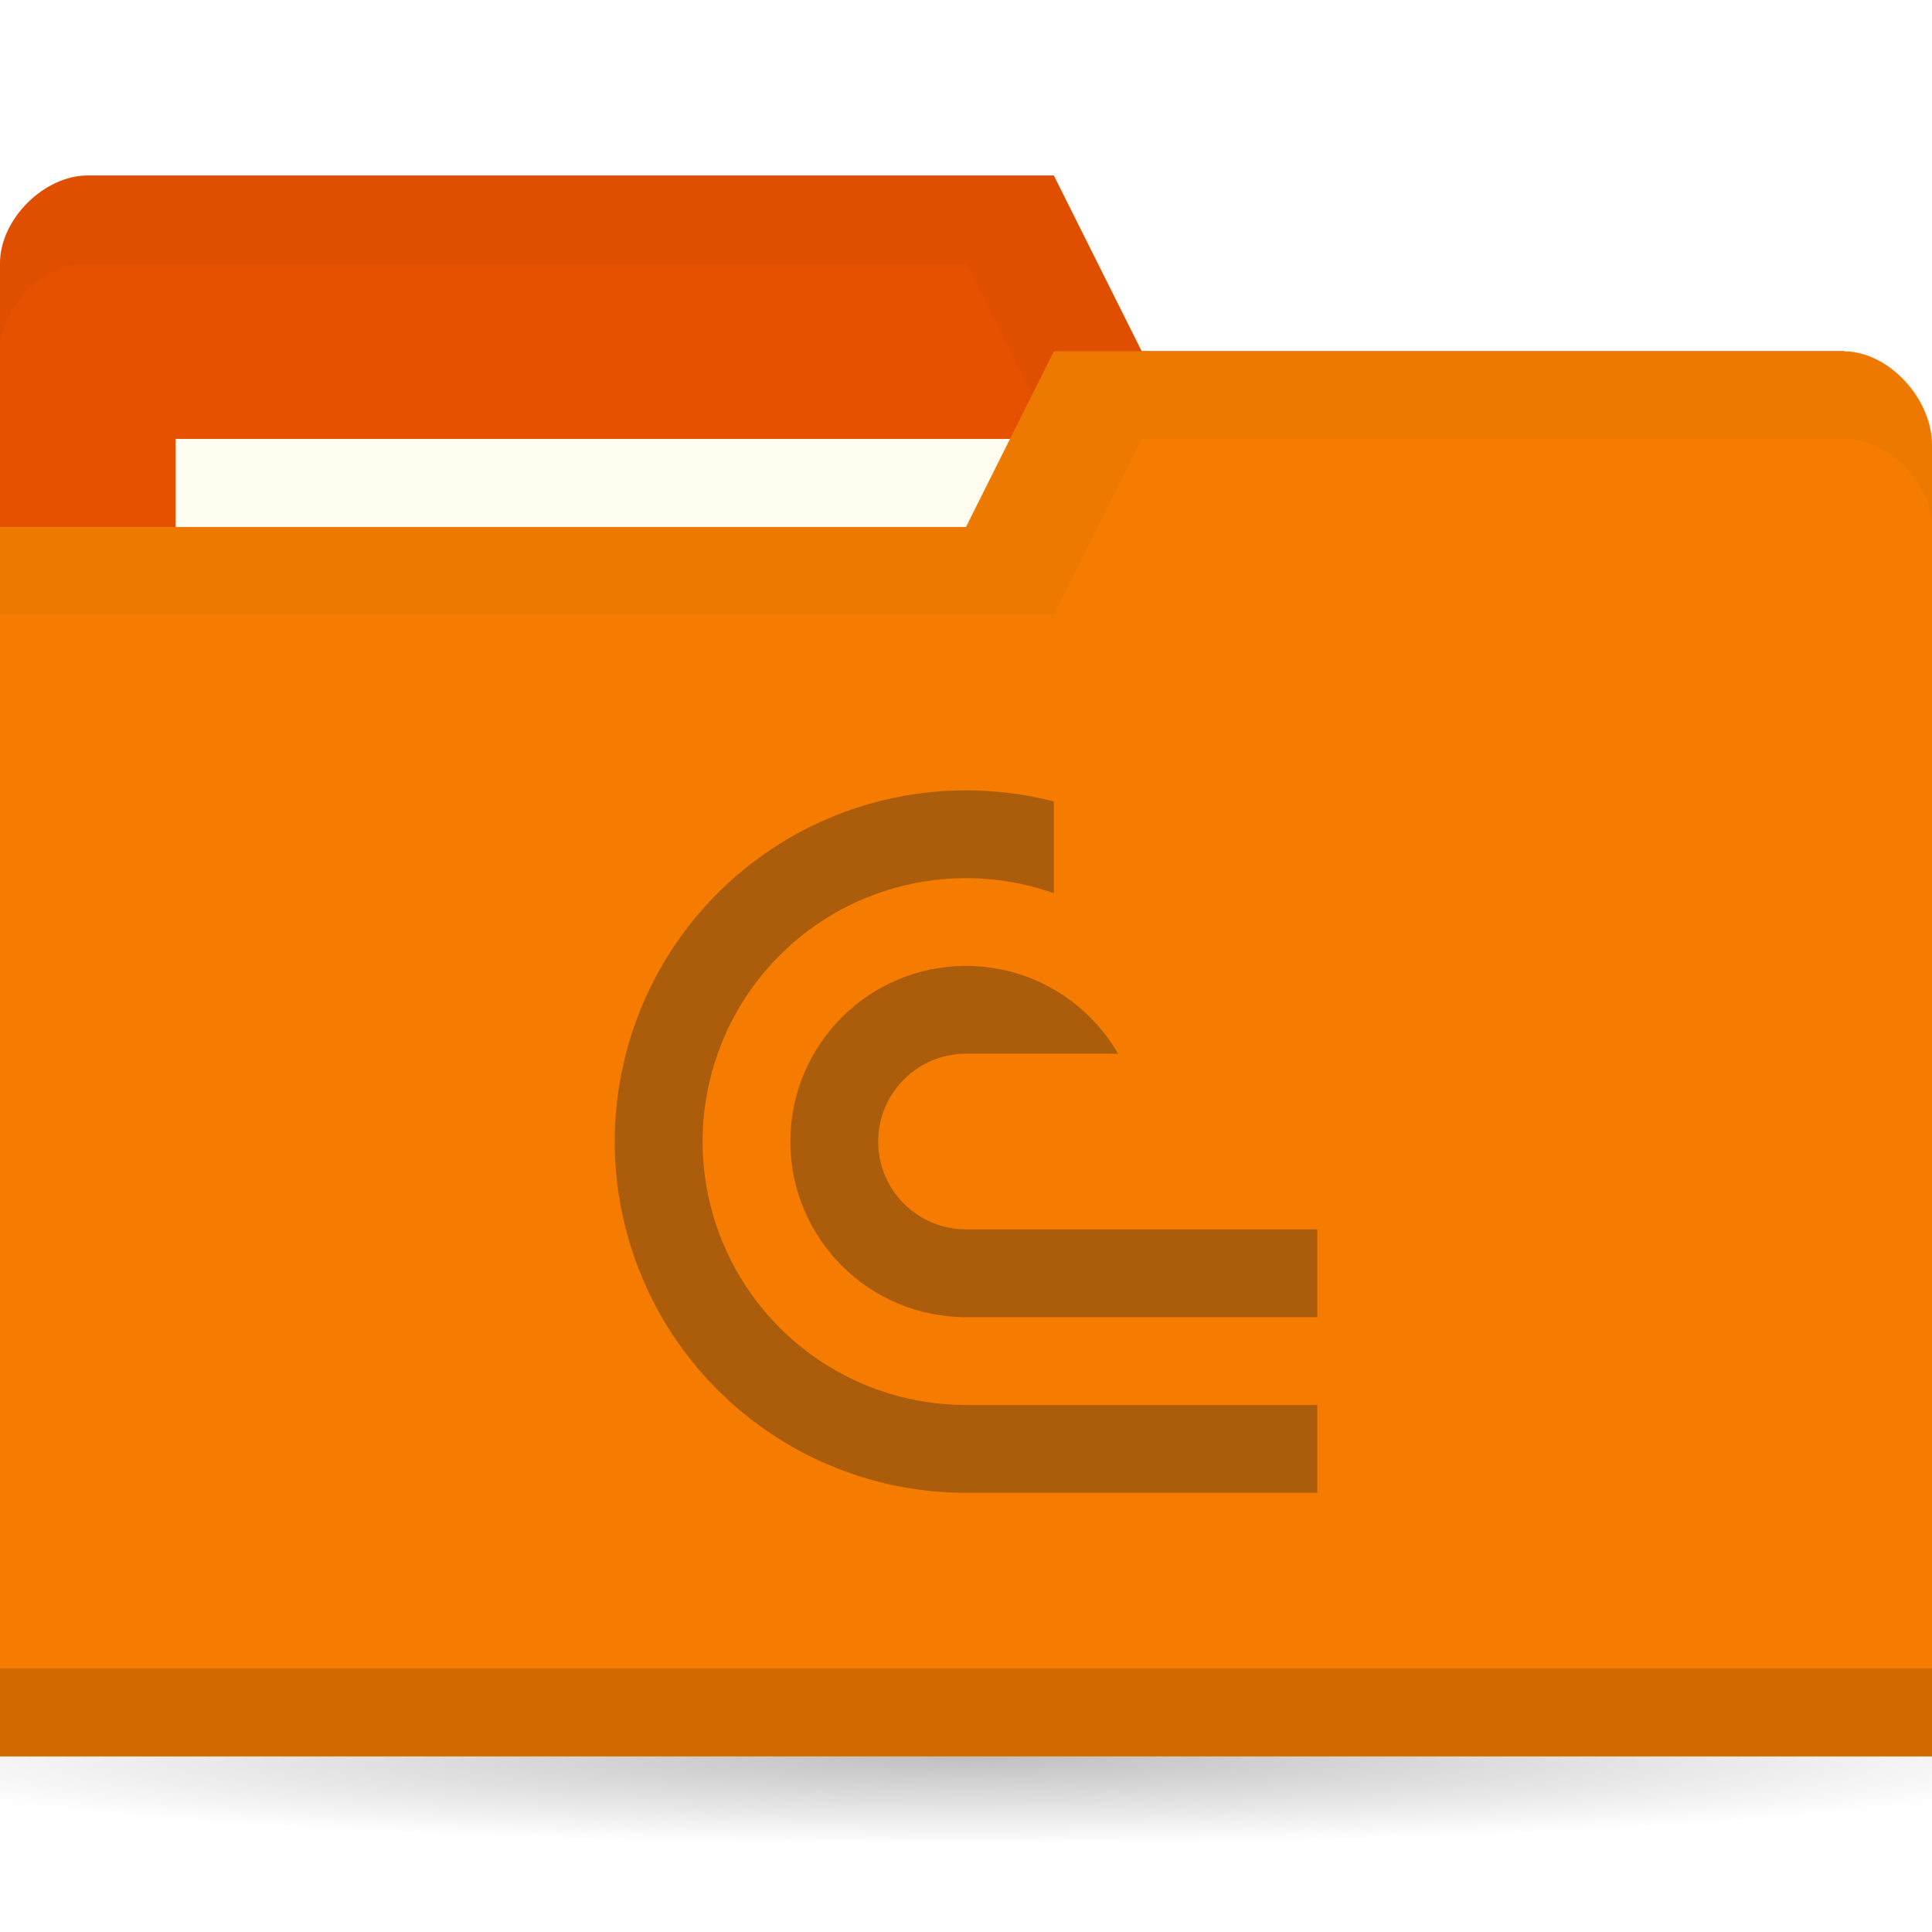
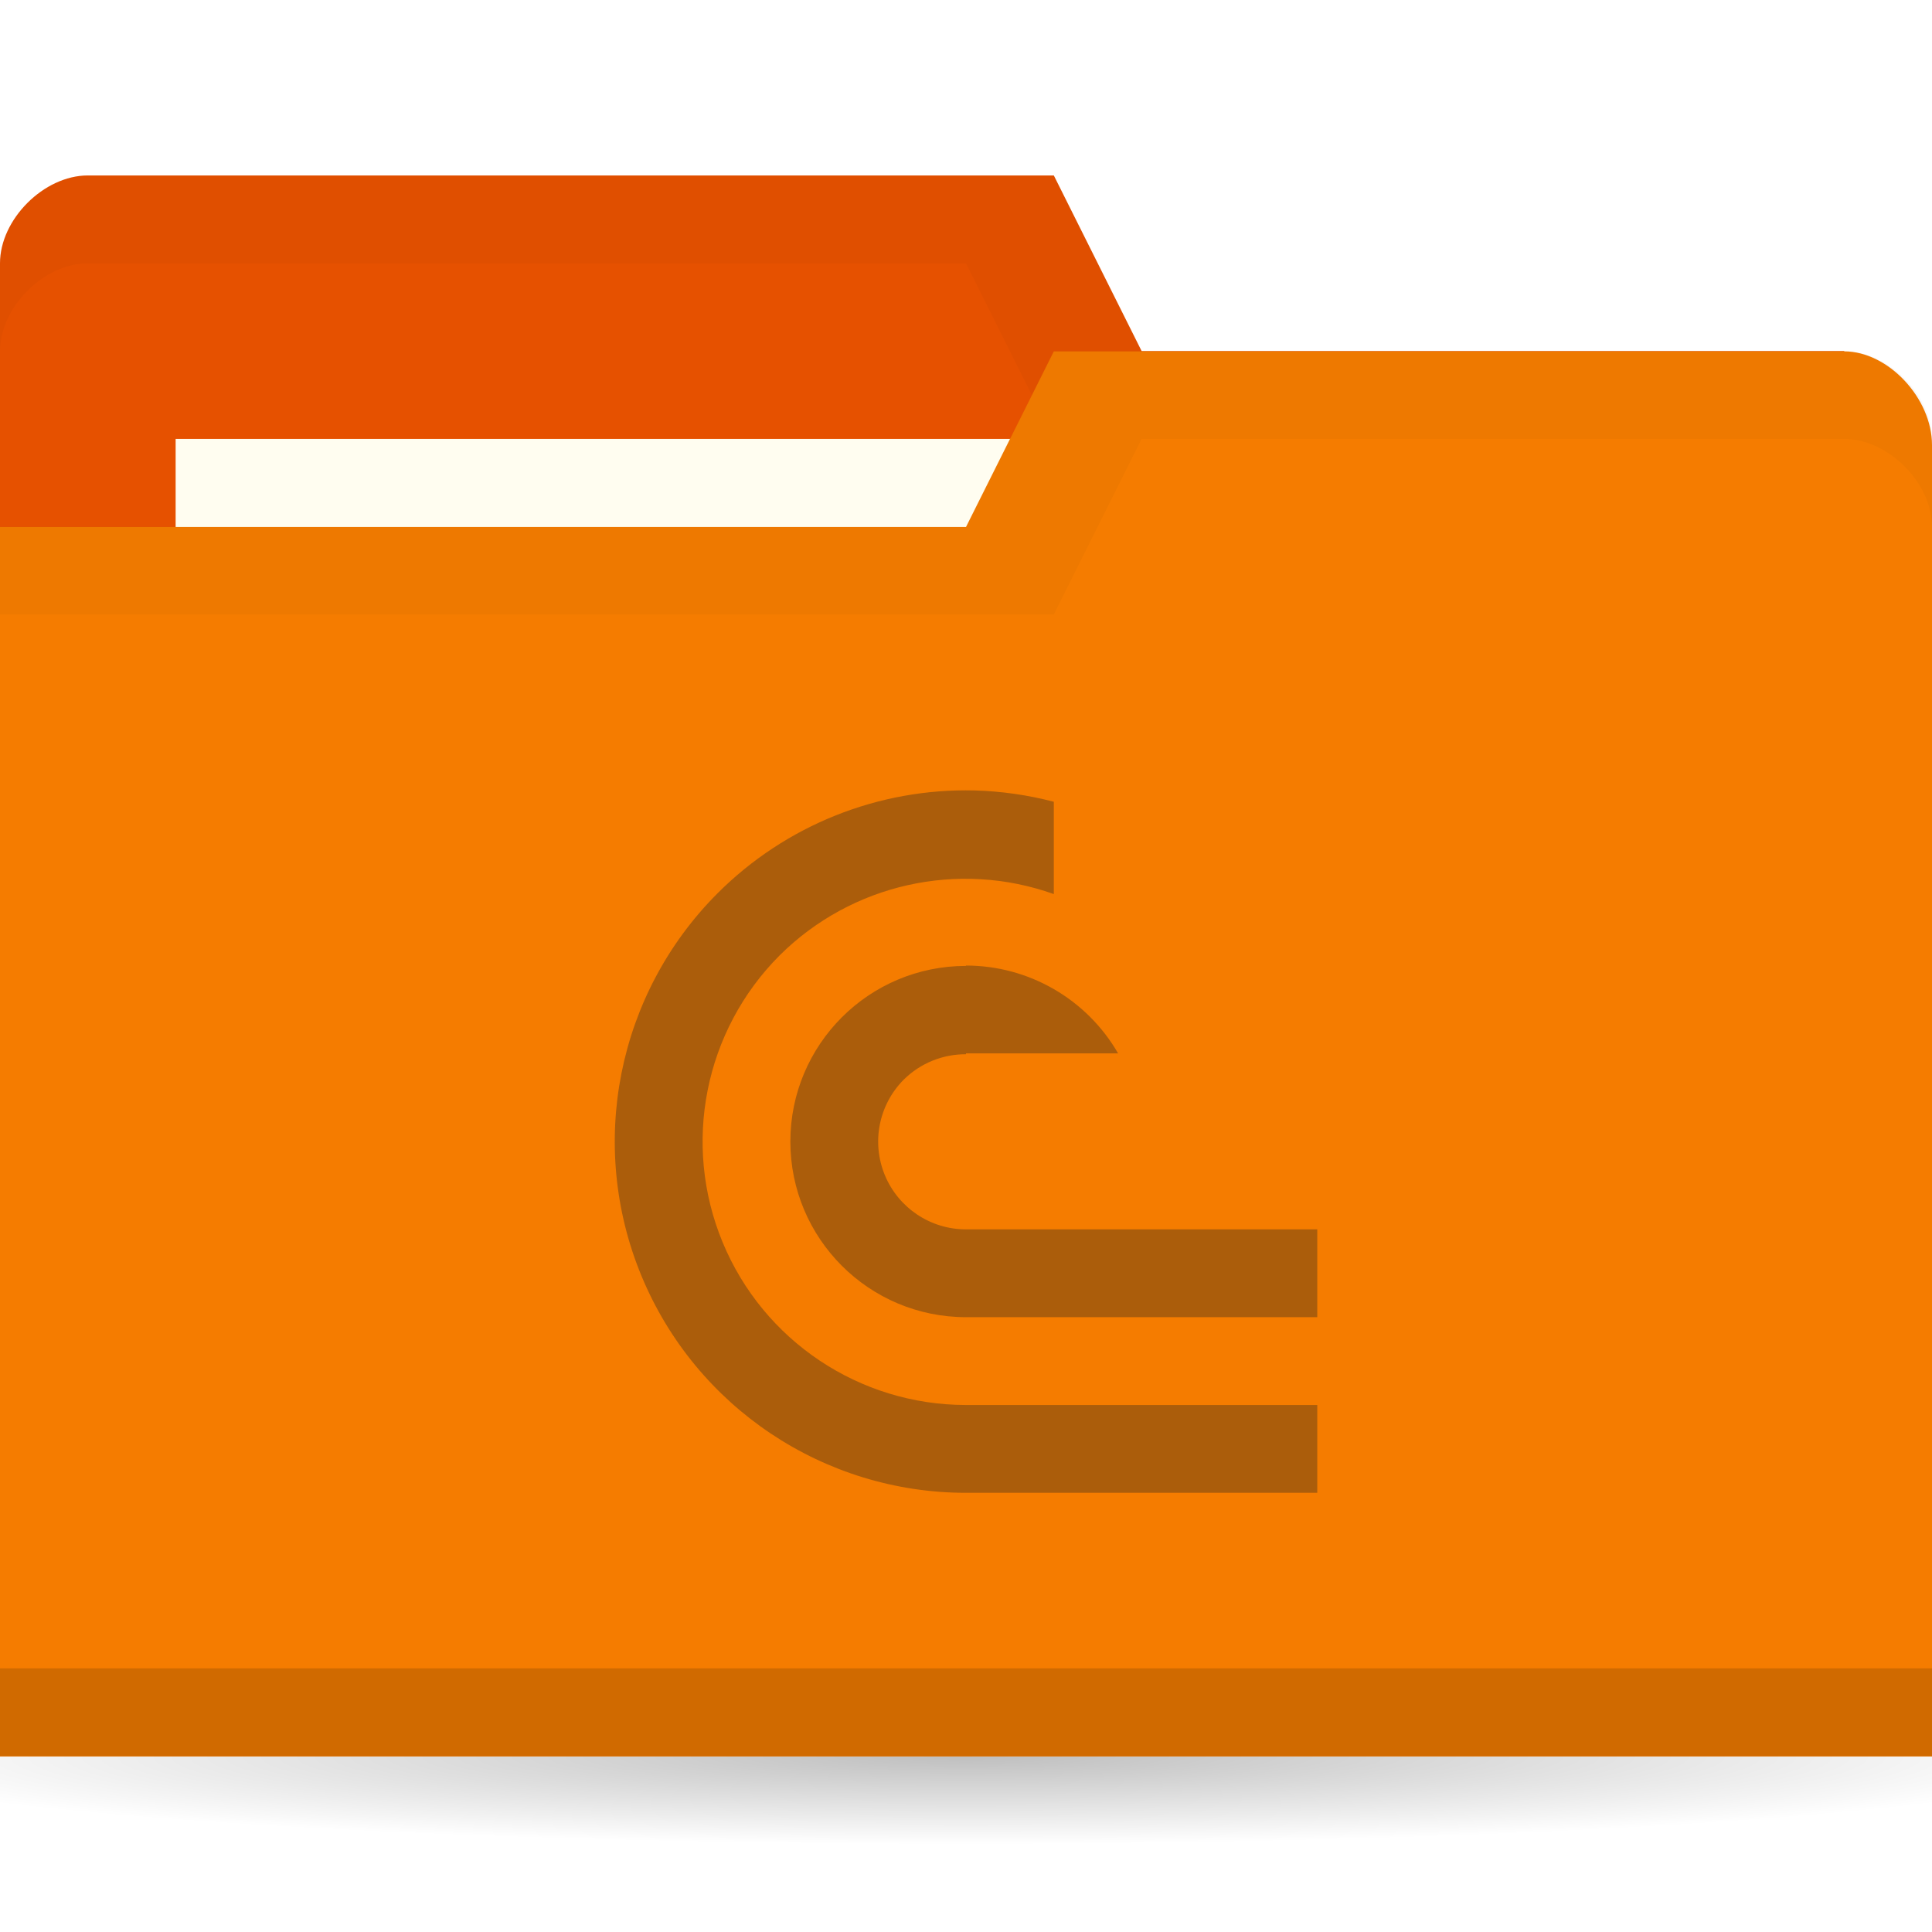
<svg xmlns="http://www.w3.org/2000/svg" version="1.1" viewBox="0 0 22 22">
  <defs>
    <radialGradient id="radialGradient3766" cx="11" cy="19" r="11" gradientTransform="matrix(1 0 0 .09090909 0 17.27273)" gradientUnits="userSpaceOnUse">
      <stop offset="0" />
      <stop style="stop-opacity:0" offset="1" />
    </radialGradient>
-     <clipPath id="clipPath4835">
-       <path d="m5 0v2h1v1h-2v1.5h4v-4.5z" style="display:none;fill-rule:evenodd;fill:#00f;stroke-width:1" />
-       <path class="powerclip" d="m-5-4.999h18v17.999h-18zm10 4.999v2h1v1h-2v1.5h4v-4.5z" style="fill-rule:evenodd;fill:#00f;stroke-width:1" />
-     </clipPath>
  </defs>
  <g transform="translate(0,-1030.362)">
    <path transform="matrix(1.181818,0,0,1,-2,1031.362)" d="m22 19c0 0.552-4.925 1-11 1s-11-0.448-11-1 4.925-1 11-1 11 0.448 11 1z" style="fill:url(#radialGradient3766);opacity:.25" />
    <path d="m0 1033.36v14h22v-7l-1-6h-8l-1-2h-11c-0.5 0-1 0.5-1 1z" style="fill:#e65100" />
    <path d="m1 1032.36c-0.5 0-1 0.5-1 1v1c0-0.5 0.5-1 1-1h10l1 2h9v6-7h-8l-1-2z" style="opacity:.03" />
    <rect x="2" y="1035.36" width="10" height="4" style="fill:#fffdf0" />
    <path d="m22 1035.43v14.933h-22v-14h11l1-2h9c0.5 0 1 0.533 1 1.067z" style="fill:#f57c00" />
    <path d="m0 1049.36v1h22v-1z" style="opacity:.15" />
    <path d="m12 1034.36-1 2h-11v1h12l1-2h8c0.5 0 1 0.5 1 1v-1c0-0.5-0.5-1-1-1z" style="opacity:.03" />
-     <path transform="translate(6.999915,1039.361)" d="M 4.098,0.002 A 4,4 0 0 0 1.172,1.172 4,4 0 0 0 0.305,5.531 4,4 0 0 0 4,8 H 8 V 7 H 4 A 3,3 0 0 1 1.229,5.148 3,3 0 0 1 1.879,1.879 3,3 0 0 1 5.148,1.229 3,3 0 0 1 7,4 H 8 A 4,4 0 0 0 5.531,0.305 4,4 0 0 0 4.098,0.002 Z M 4,2 A 2,2 0 0 0 2,4 2,2 0 0 0 4,6 H 8 V 5 H 4 A 1,1 0 0 1 3.076,4.383 1,1 0 0 1 3.293,3.293 1,1 0 0 1 4.383,3.076 1,1 0 0 1 5,4 H 6 A 2,2 0 0 0 4,2 Z" clip-path="url(#clipPath4835)" style="fill:#ab5d0b;stop-color:#000000;stroke-width:3.78" />
+     <path d="m11.098 1039.363a4 4 0 0 0-2.926 1.17 4 4 0 0 0-0.867 4.359 4 4 0 0 0 3.695 2.469h4v-1h-4a3 3 0 0 1-2.771-1.852 3 3 0 0 1 0.65-3.269 3 3 0 0 1 3.121-0.697v-1.051a4 4 0 0 0-0.902-0.129zm-0.098 1.998a2 2 0 0 0-2 2 2 2 0 0 0 2 2h4v-1h-4a1 1 0 0 1-0.924-0.617 1 1 0 0 1 0.217-1.09 1 1 0 0 1 0.707-0.287v-0.01h1.732a2 2 0 0 0-1.732-1z" style="-inkscape-stroke:none;fill:#ab5d0b;font-variation-settings:normal;stop-color:#000000;stroke-width:3.78" />
  </g>
</svg>
